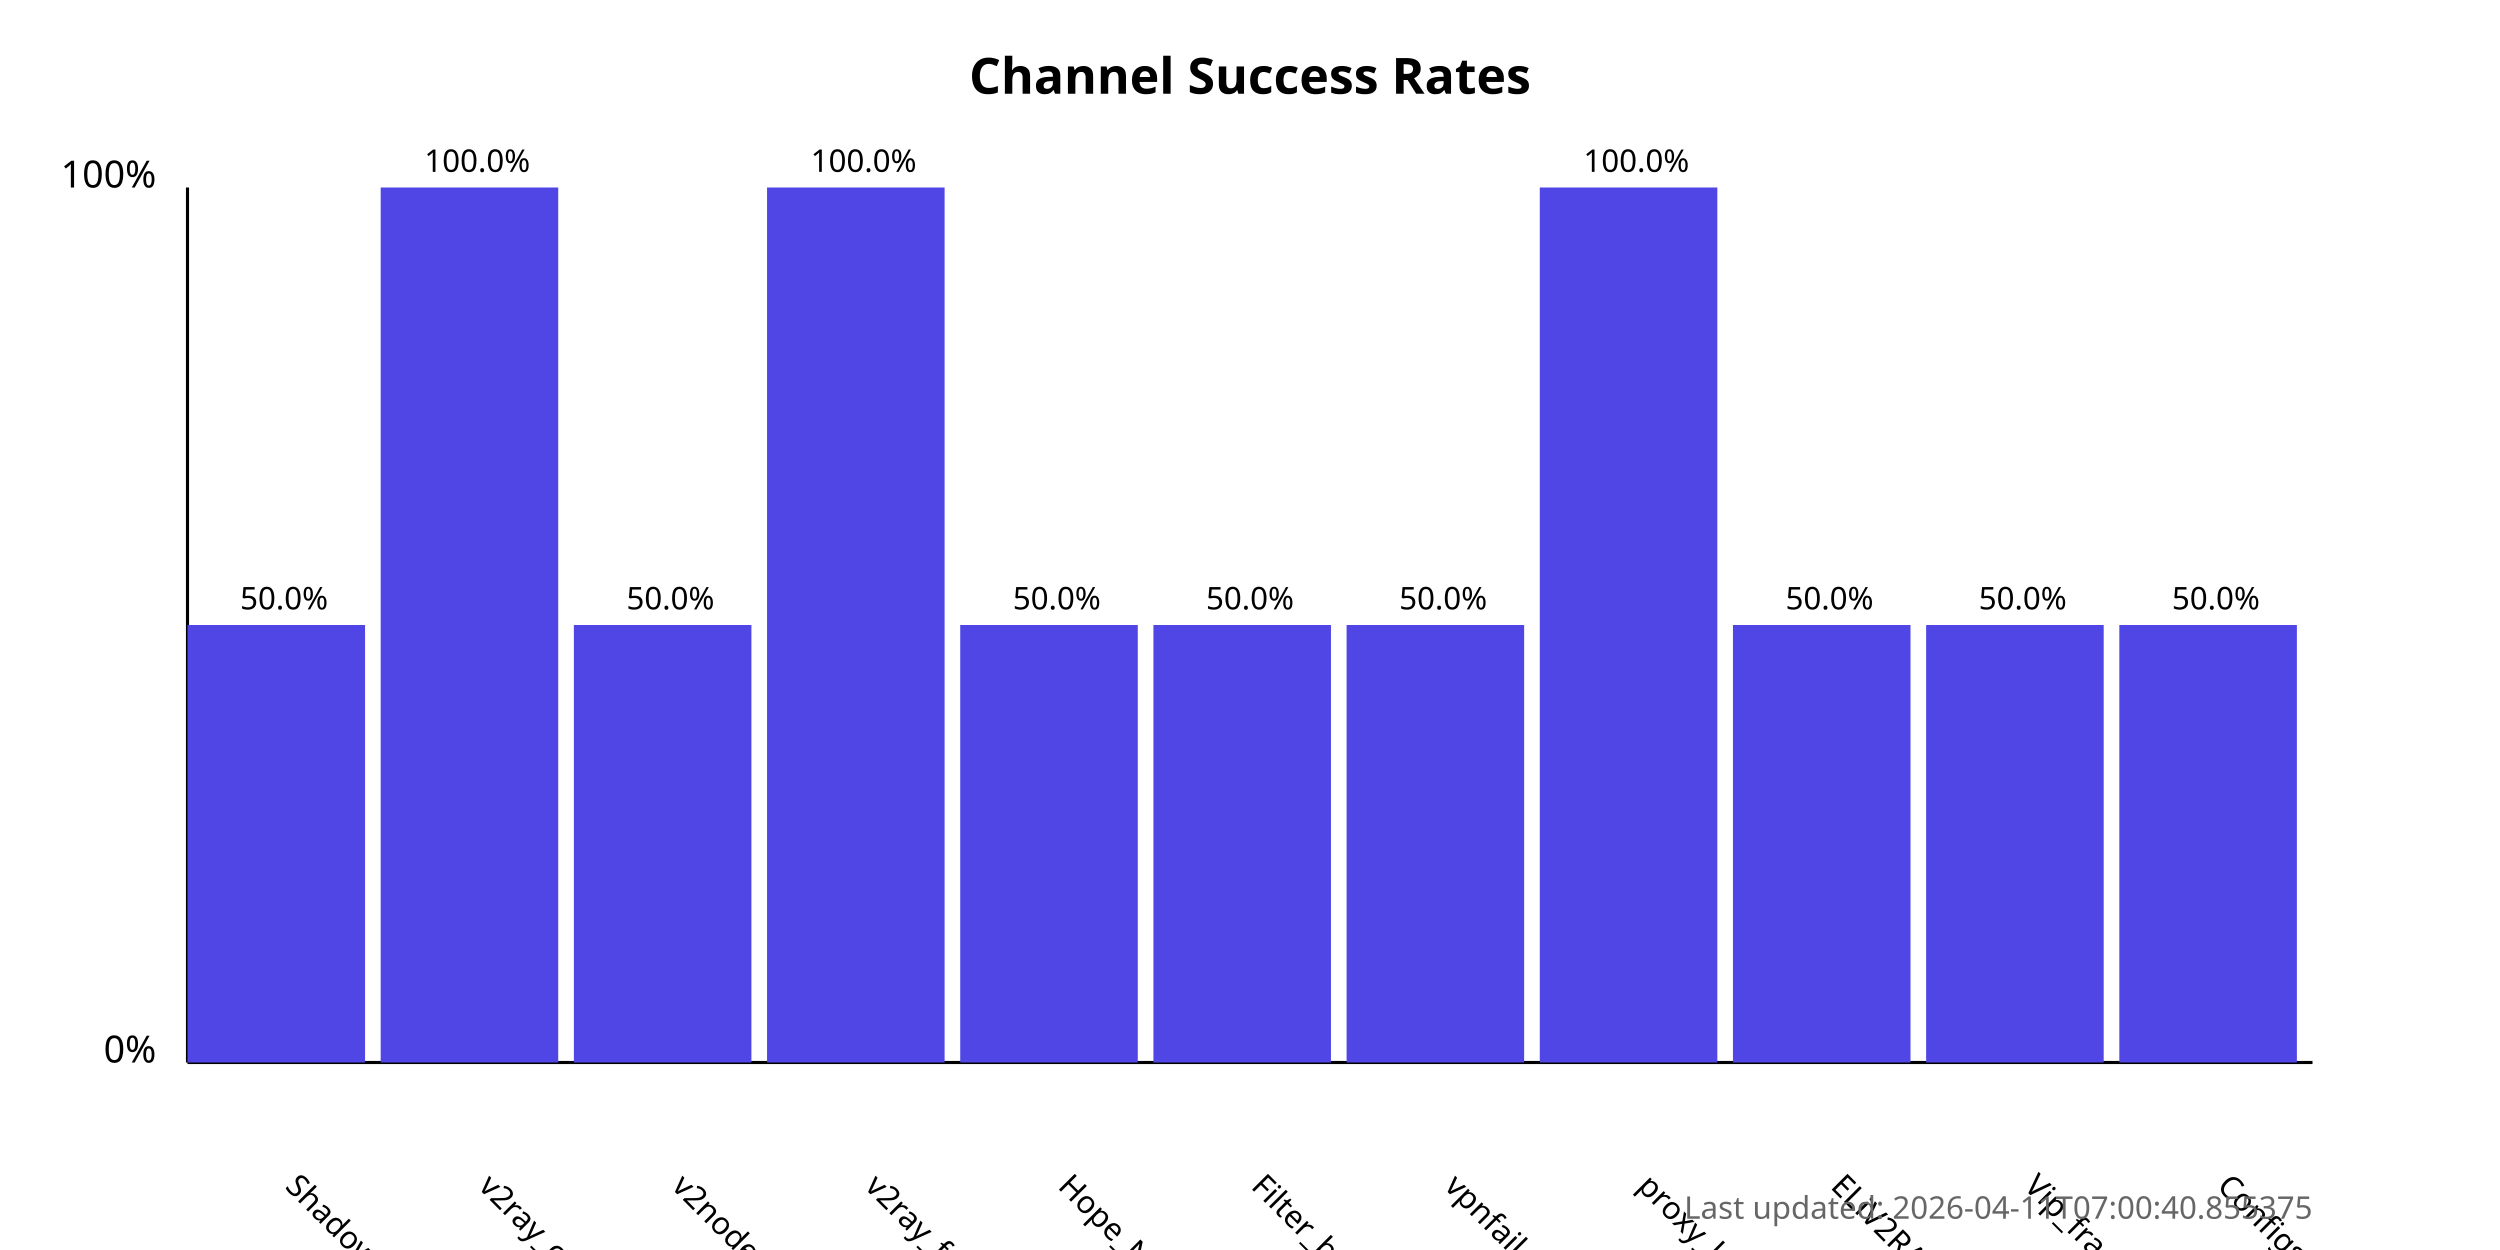
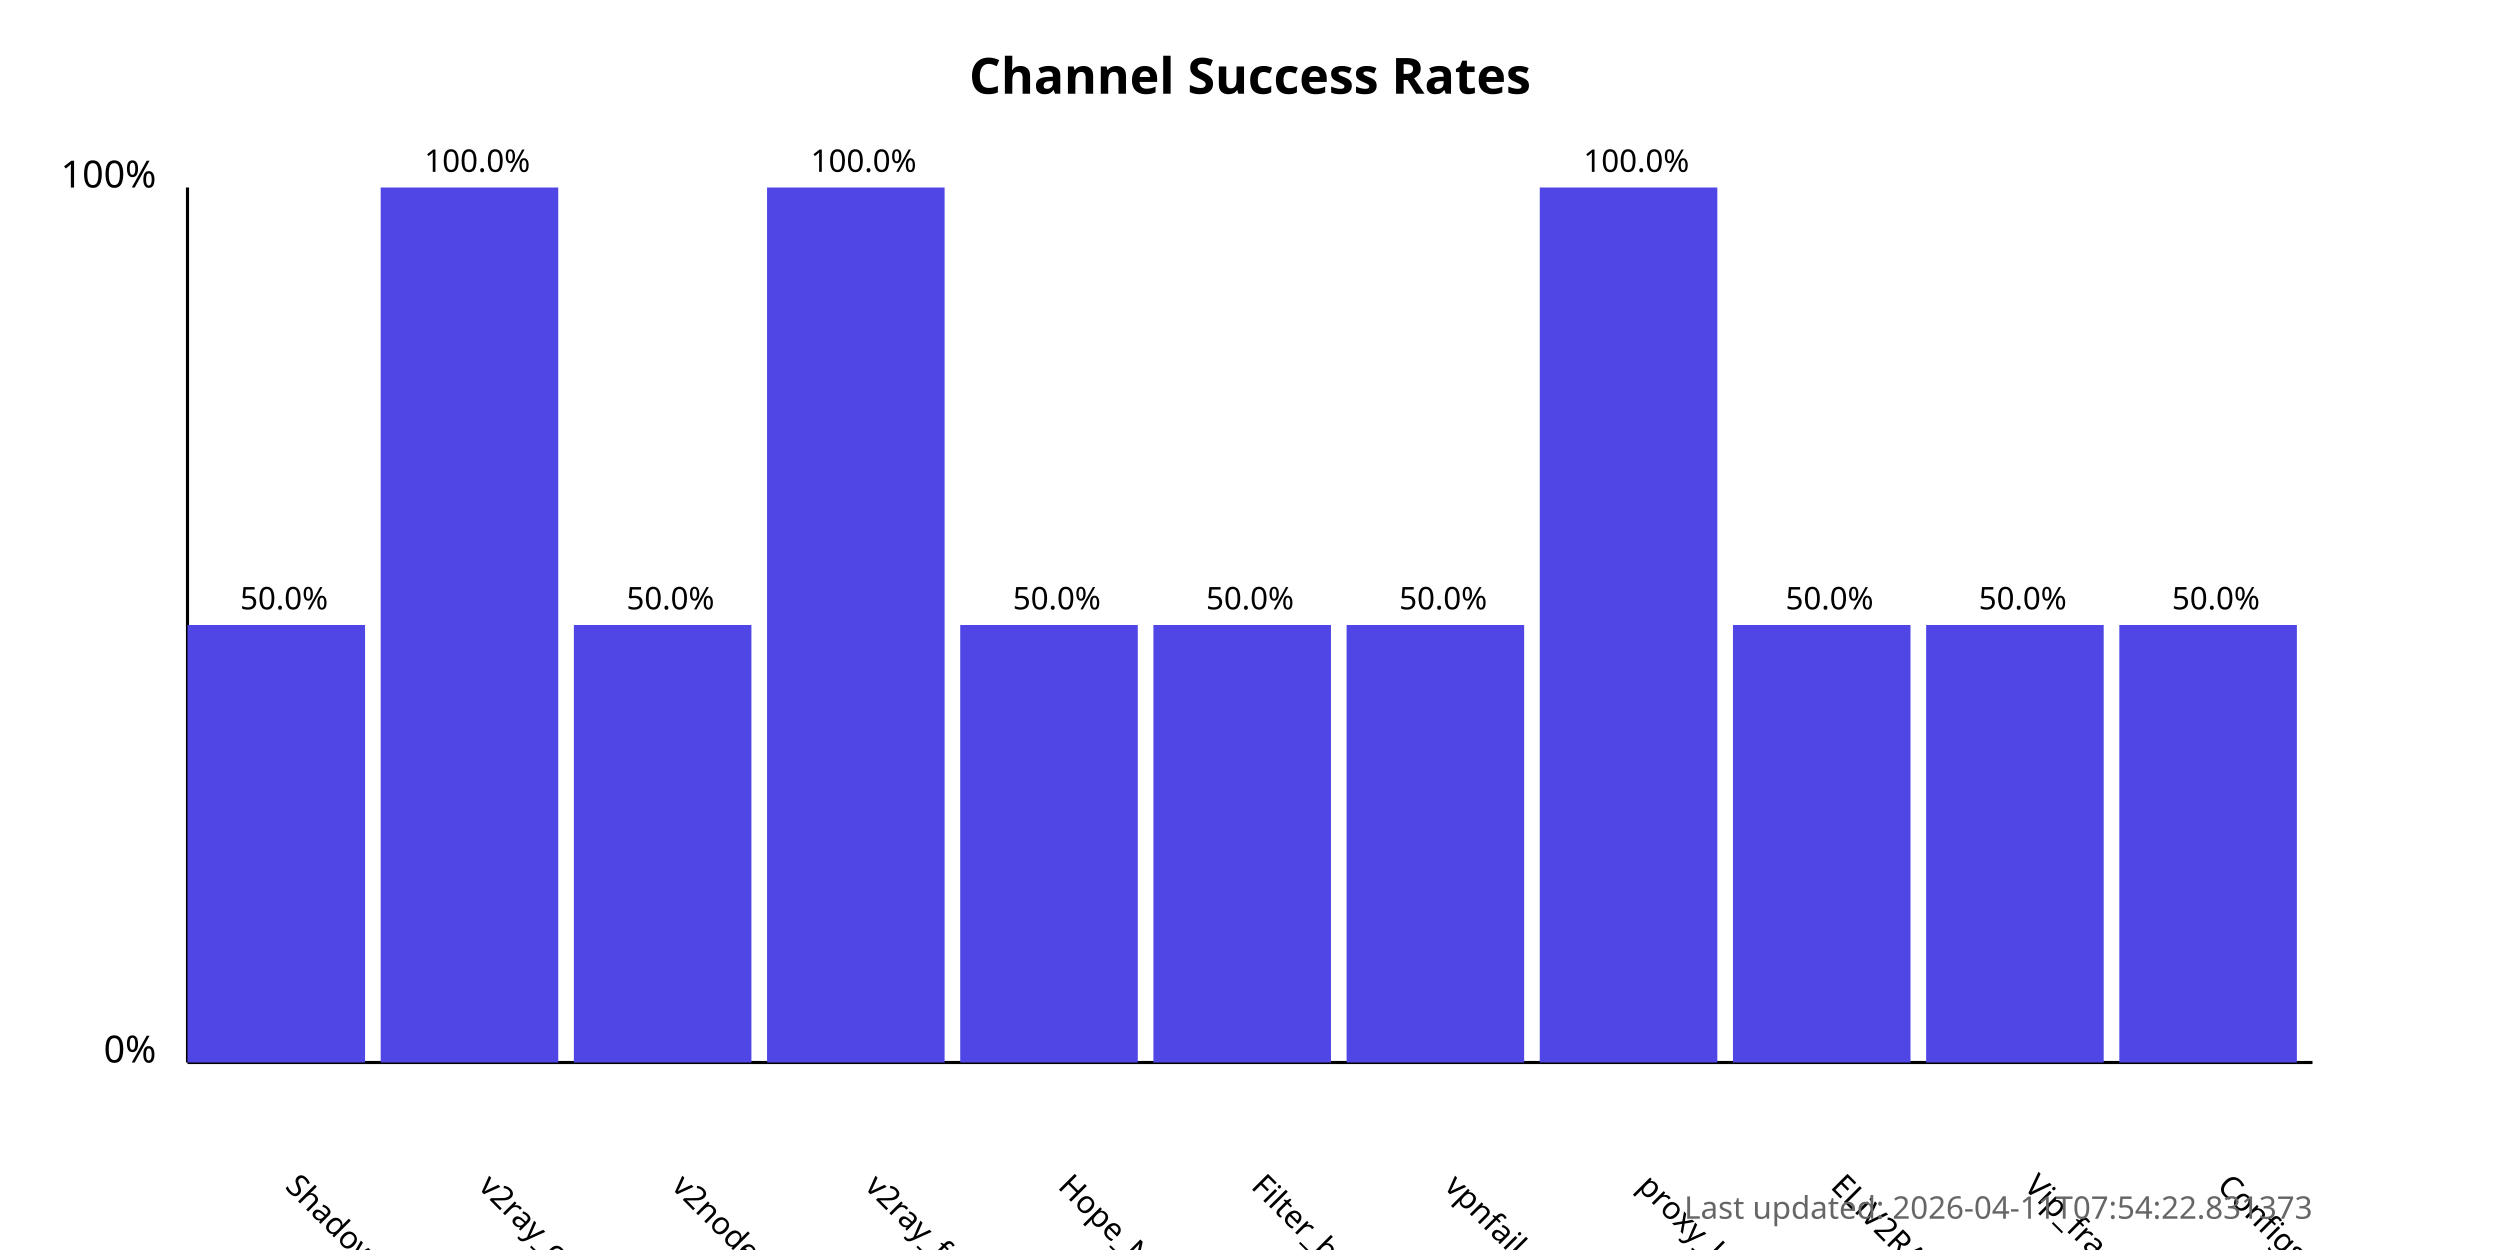
<svg xmlns="http://www.w3.org/2000/svg" width="800" height="400">
  <style>
            .chart-title { font: bold 16px sans-serif; }
            .axis-label { font: 12px sans-serif; }
            .tick-label { font: 10px sans-serif; }
            .bar { fill: #4f46e5; }
            .bar:hover { fill: #6366f1; }
            .timestamp { font: 10px sans-serif; fill: #666; }
        </style>
  <text x="400.0" y="30" text-anchor="middle" class="chart-title">
            Channel Success Rates
        </text>
  <line x1="60" y1="340" x2="60" y2="60" stroke="black" stroke-width="1" />
  <line x1="60" y1="340" x2="740" y2="340" stroke="black" stroke-width="1" />
  <text x="50" y="340" text-anchor="end" class="axis-label">0%</text>
  <text x="50" y="60" text-anchor="end" class="axis-label">100%</text>
  <g>
    <rect x="60" y="200.0" width="56.818" height="140.0" class="bar" />
    <text x="90.909" y="380" transform="rotate(45, 90.90909, 380)" text-anchor="start" class="tick-label">
                ShadowProxy66
            </text>
    <text x="90.909" y="195.0" text-anchor="middle" class="tick-label">
                50.0%
            </text>
  </g>
  <g>
    <rect x="121.818" y="60.0" width="56.818" height="280.0" class="bar" />
    <text x="152.727" y="380" transform="rotate(45, 152.7273, 380)" text-anchor="start" class="tick-label">
                v2ray_configs_pool
            </text>
    <text x="152.727" y="55.0" text-anchor="middle" class="tick-label">
                100.0%
            </text>
  </g>
  <g>
    <rect x="183.636" y="200.0" width="56.818" height="140.0" class="bar" />
    <text x="214.545" y="380" transform="rotate(45, 214.5455, 380)" text-anchor="start" class="tick-label">
                v2nodes
            </text>
    <text x="214.545" y="195.0" text-anchor="middle" class="tick-label">
                50.0%
            </text>
  </g>
  <g>
    <rect x="245.455" y="60.0" width="56.818" height="280.0" class="bar" />
    <text x="276.364" y="380" transform="rotate(45, 276.3636, 380)" text-anchor="start" class="tick-label">
                v2ray_free_conf
            </text>
    <text x="276.364" y="55.0" text-anchor="middle" class="tick-label">
                100.0%
            </text>
  </g>
  <g>
    <rect x="307.273" y="200.0" width="56.818" height="140.0" class="bar" />
    <text x="338.182" y="380" transform="rotate(45, 338.1818, 380)" text-anchor="start" class="tick-label">
                Hope_Net
            </text>
    <text x="338.182" y="195.0" text-anchor="middle" class="tick-label">
                50.0%
            </text>
  </g>
  <g>
    <rect x="369.091" y="200.0" width="56.818" height="140.0" class="bar" />
    <text x="400.0" y="380" transform="rotate(45, 400.0, 380)" text-anchor="start" class="tick-label">
                Filter_breaker
            </text>
    <text x="400.0" y="195.0" text-anchor="middle" class="tick-label">
                50.0%
            </text>
  </g>
  <g>
    <rect x="430.909" y="200.0" width="56.818" height="140.0" class="bar" />
    <text x="461.818" y="380" transform="rotate(45, 461.8182, 380)" text-anchor="start" class="tick-label">
                vpnfail_vless
            </text>
    <text x="461.818" y="195.0" text-anchor="middle" class="tick-label">
                50.0%
            </text>
  </g>
  <g>
    <rect x="492.727" y="60.0" width="56.818" height="280.0" class="bar" />
    <text x="523.636" y="380" transform="rotate(45, 523.6364, 380)" text-anchor="start" class="tick-label">
                proxy_kafee
            </text>
    <text x="523.636" y="55.0" text-anchor="middle" class="tick-label">
                100.0%
            </text>
  </g>
  <g>
    <rect x="554.545" y="200.0" width="56.818" height="140.0" class="bar" />
    <text x="585.455" y="380" transform="rotate(45, 585.4545, 380)" text-anchor="start" class="tick-label">
                ELiV2RAY
            </text>
    <text x="585.455" y="195.0" text-anchor="middle" class="tick-label">
                50.0%
            </text>
  </g>
  <g>
    <rect x="616.364" y="200.0" width="56.818" height="140.0" class="bar" />
    <text x="647.273" y="380" transform="rotate(45, 647.2727, 380)" text-anchor="start" class="tick-label">
                Vip_fragment_v2ray
            </text>
    <text x="647.273" y="195.0" text-anchor="middle" class="tick-label">
                50.0%
            </text>
  </g>
  <g>
    <rect x="678.182" y="200.0" width="56.818" height="140.0" class="bar" />
    <text x="709.091" y="380" transform="rotate(45, 709.0909, 380)" text-anchor="start" class="tick-label">
                ConfigsHubPlus
            </text>
    <text x="709.091" y="195.0" text-anchor="middle" class="tick-label">
                50.0%
            </text>
  </g>
  <text x="740" y="390" text-anchor="end" class="timestamp">
-             Last updated: 2026-04-11T07:00:40.855375
+             Last updated: 2026-04-11T07:54:22.831373
        </text>
</svg>
